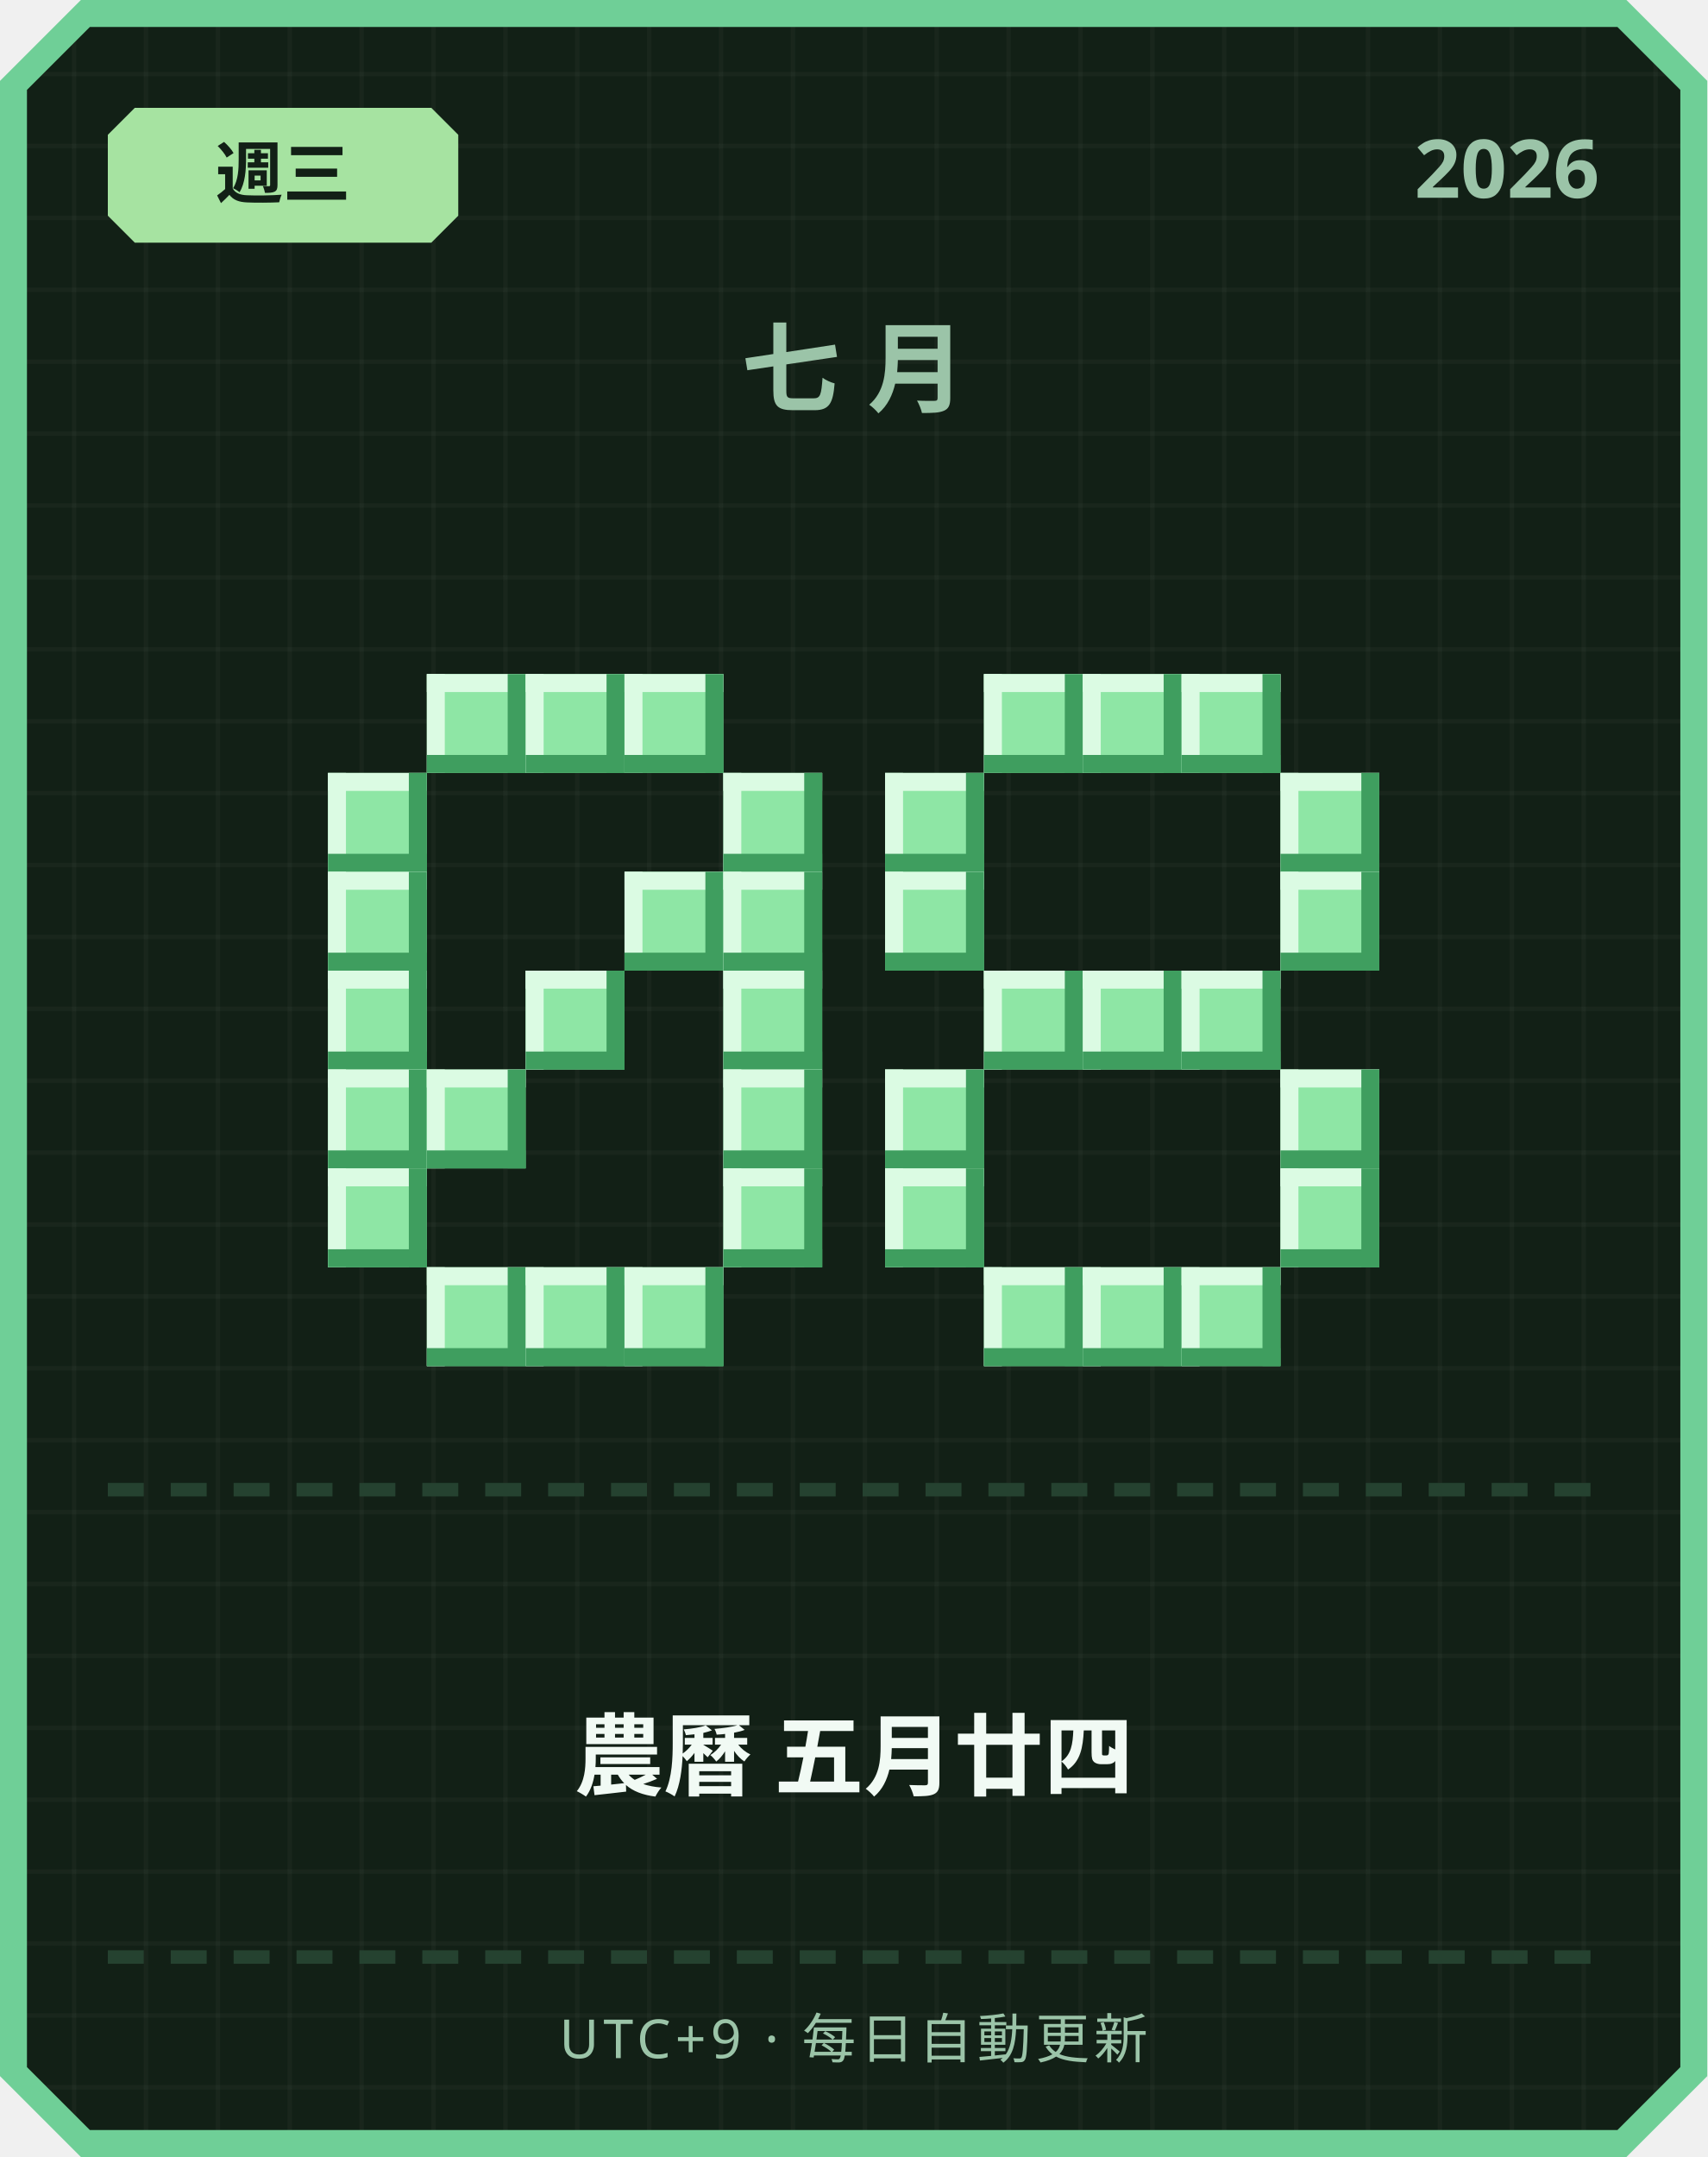
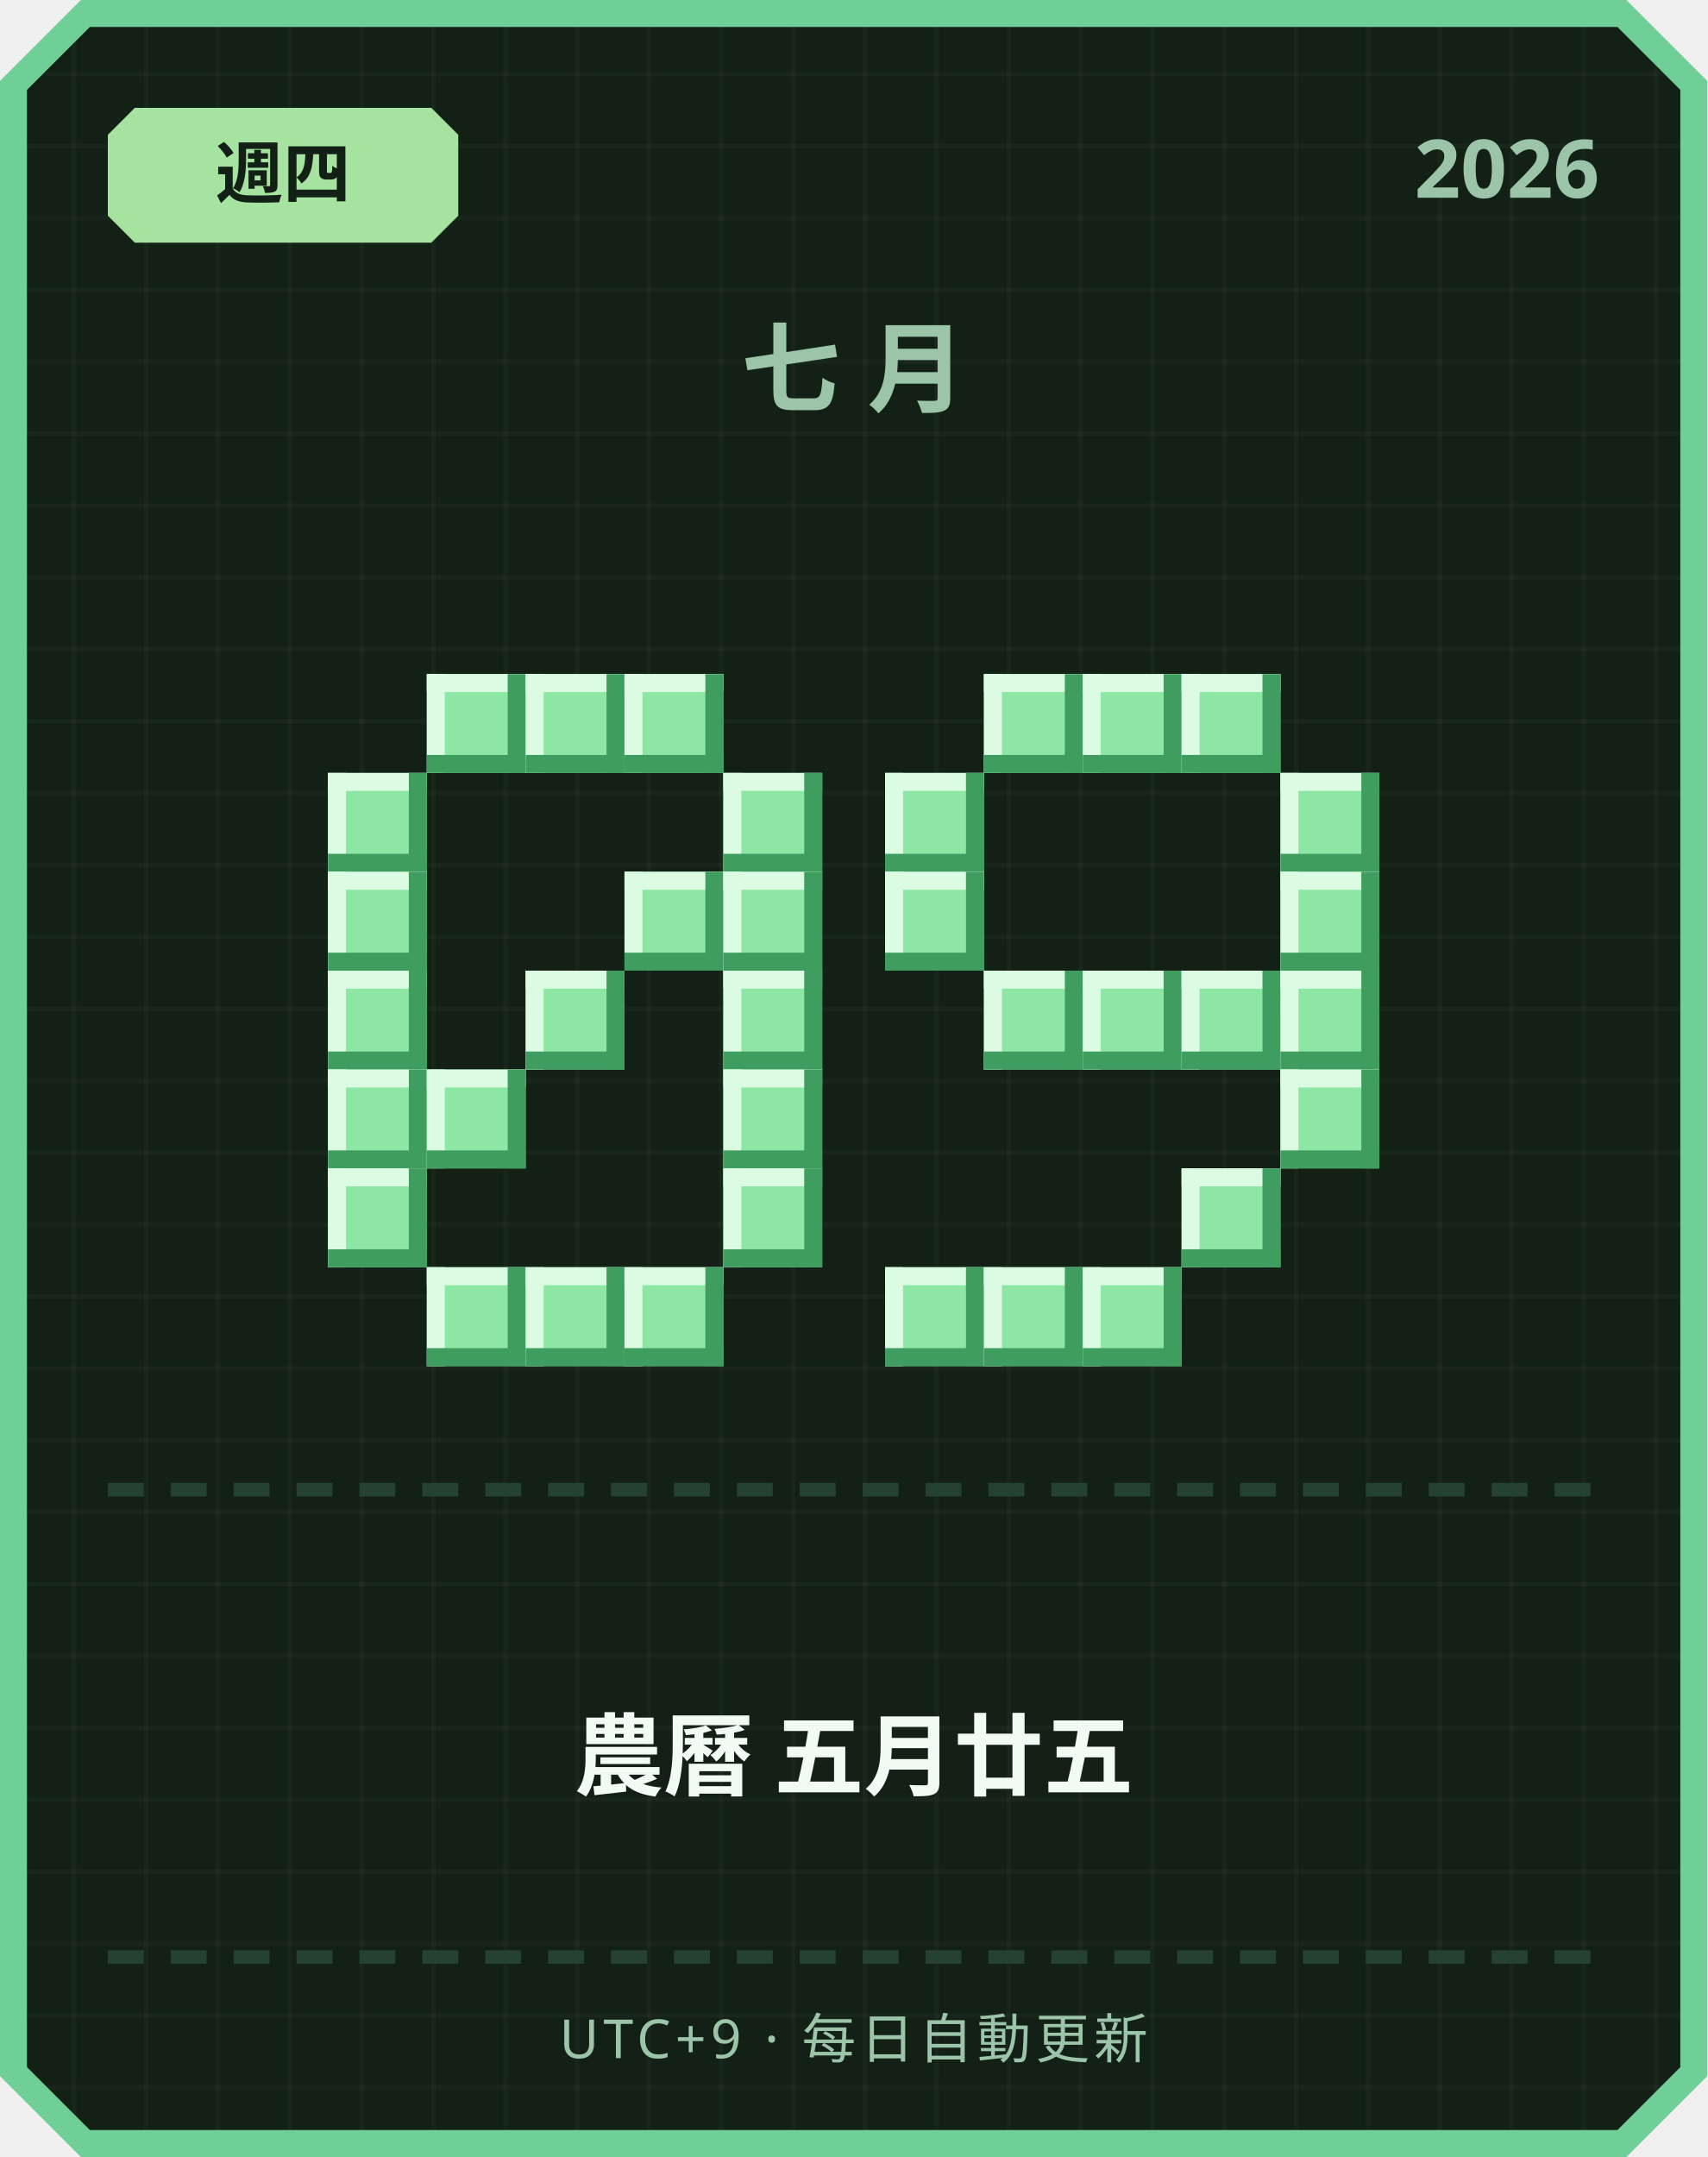
<svg xmlns="http://www.w3.org/2000/svg" width="380" height="480" viewBox="0 0 380 480">
  <defs>
    <pattern id="grid" width="16" height="16" patternUnits="userSpaceOnUse">
      <rect width="16" height="16" fill="#122016" />
      <rect width="1" height="16" fill="#ffffff" opacity="0.03" />
      <rect width="16" height="1" fill="#ffffff" opacity="0.03" />
    </pattern>
  </defs>
  <path d="M 18,0 L 362,0 L 380,18 L 380,462 L 362,480 L 18,480 L 0,462 L 0,18 Z" fill="#6fcf97" />
  <path d="M 20,6 L 360,6 L 374,20 L 374,460 L 360,474 L 20,474 L 6,460 L 6,20 Z" fill="url(#grid)" />
  <path d="M 30,24 L 96,24 L 102,30 L 102,48 L 96,54 L 30,54 L 24,48 L 24,30 Z" fill="#a6e3a1" />
-   <text x="63" y="44" text-anchor="middle" font-family="'Segoe UI', sans-serif" font-size="15" font-weight="700" fill="#122016">週三</text>
+   <text x="63" y="44" text-anchor="middle" font-family="'Segoe UI', sans-serif" font-size="15" font-weight="700" fill="#122016">週四</text>
  <text x="356" y="44" text-anchor="end" font-family="'Segoe UI', sans-serif" font-size="18" font-weight="700" fill="#9bc4a8">2026</text>
  <text x="190" y="90" text-anchor="middle" font-family="'Segoe UI', sans-serif" font-size="22" font-weight="700" letter-spacing="6" fill="#9bc4a8">七月</text>
  <rect x="95" y="150" width="22" height="22" fill="#8ee6a5" />
  <rect x="95" y="150" width="22" height="4" fill="#dbfbe3" />
  <rect x="95" y="150" width="4" height="22" fill="#dbfbe3" />
  <rect x="95" y="168" width="22" height="4" fill="#3f9e5f" />
  <rect x="113" y="150" width="4" height="22" fill="#3f9e5f" />
  <rect x="117" y="150" width="22" height="22" fill="#8ee6a5" />
  <rect x="117" y="150" width="22" height="4" fill="#dbfbe3" />
  <rect x="117" y="150" width="4" height="22" fill="#dbfbe3" />
  <rect x="117" y="168" width="22" height="4" fill="#3f9e5f" />
  <rect x="135" y="150" width="4" height="22" fill="#3f9e5f" />
  <rect x="139" y="150" width="22" height="22" fill="#8ee6a5" />
  <rect x="139" y="150" width="22" height="4" fill="#dbfbe3" />
  <rect x="139" y="150" width="4" height="22" fill="#dbfbe3" />
  <rect x="139" y="168" width="22" height="4" fill="#3f9e5f" />
  <rect x="157" y="150" width="4" height="22" fill="#3f9e5f" />
  <rect x="73" y="172" width="22" height="22" fill="#8ee6a5" />
  <rect x="73" y="172" width="22" height="4" fill="#dbfbe3" />
  <rect x="73" y="172" width="4" height="22" fill="#dbfbe3" />
  <rect x="73" y="190" width="22" height="4" fill="#3f9e5f" />
  <rect x="91" y="172" width="4" height="22" fill="#3f9e5f" />
  <rect x="161" y="172" width="22" height="22" fill="#8ee6a5" />
  <rect x="161" y="172" width="22" height="4" fill="#dbfbe3" />
  <rect x="161" y="172" width="4" height="22" fill="#dbfbe3" />
  <rect x="161" y="190" width="22" height="4" fill="#3f9e5f" />
  <rect x="179" y="172" width="4" height="22" fill="#3f9e5f" />
  <rect x="73" y="194" width="22" height="22" fill="#8ee6a5" />
  <rect x="73" y="194" width="22" height="4" fill="#dbfbe3" />
  <rect x="73" y="194" width="4" height="22" fill="#dbfbe3" />
  <rect x="73" y="212" width="22" height="4" fill="#3f9e5f" />
  <rect x="91" y="194" width="4" height="22" fill="#3f9e5f" />
  <rect x="139" y="194" width="22" height="22" fill="#8ee6a5" />
  <rect x="139" y="194" width="22" height="4" fill="#dbfbe3" />
  <rect x="139" y="194" width="4" height="22" fill="#dbfbe3" />
  <rect x="139" y="212" width="22" height="4" fill="#3f9e5f" />
  <rect x="157" y="194" width="4" height="22" fill="#3f9e5f" />
  <rect x="161" y="194" width="22" height="22" fill="#8ee6a5" />
  <rect x="161" y="194" width="22" height="4" fill="#dbfbe3" />
  <rect x="161" y="194" width="4" height="22" fill="#dbfbe3" />
  <rect x="161" y="212" width="22" height="4" fill="#3f9e5f" />
  <rect x="179" y="194" width="4" height="22" fill="#3f9e5f" />
  <rect x="73" y="216" width="22" height="22" fill="#8ee6a5" />
  <rect x="73" y="216" width="22" height="4" fill="#dbfbe3" />
  <rect x="73" y="216" width="4" height="22" fill="#dbfbe3" />
  <rect x="73" y="234" width="22" height="4" fill="#3f9e5f" />
  <rect x="91" y="216" width="4" height="22" fill="#3f9e5f" />
  <rect x="117" y="216" width="22" height="22" fill="#8ee6a5" />
  <rect x="117" y="216" width="22" height="4" fill="#dbfbe3" />
  <rect x="117" y="216" width="4" height="22" fill="#dbfbe3" />
  <rect x="117" y="234" width="22" height="4" fill="#3f9e5f" />
  <rect x="135" y="216" width="4" height="22" fill="#3f9e5f" />
  <rect x="161" y="216" width="22" height="22" fill="#8ee6a5" />
  <rect x="161" y="216" width="22" height="4" fill="#dbfbe3" />
  <rect x="161" y="216" width="4" height="22" fill="#dbfbe3" />
  <rect x="161" y="234" width="22" height="4" fill="#3f9e5f" />
  <rect x="179" y="216" width="4" height="22" fill="#3f9e5f" />
  <rect x="73" y="238" width="22" height="22" fill="#8ee6a5" />
  <rect x="73" y="238" width="22" height="4" fill="#dbfbe3" />
  <rect x="73" y="238" width="4" height="22" fill="#dbfbe3" />
  <rect x="73" y="256" width="22" height="4" fill="#3f9e5f" />
  <rect x="91" y="238" width="4" height="22" fill="#3f9e5f" />
  <rect x="95" y="238" width="22" height="22" fill="#8ee6a5" />
  <rect x="95" y="238" width="22" height="4" fill="#dbfbe3" />
  <rect x="95" y="238" width="4" height="22" fill="#dbfbe3" />
  <rect x="95" y="256" width="22" height="4" fill="#3f9e5f" />
  <rect x="113" y="238" width="4" height="22" fill="#3f9e5f" />
  <rect x="161" y="238" width="22" height="22" fill="#8ee6a5" />
  <rect x="161" y="238" width="22" height="4" fill="#dbfbe3" />
  <rect x="161" y="238" width="4" height="22" fill="#dbfbe3" />
  <rect x="161" y="256" width="22" height="4" fill="#3f9e5f" />
  <rect x="179" y="238" width="4" height="22" fill="#3f9e5f" />
  <rect x="73" y="260" width="22" height="22" fill="#8ee6a5" />
  <rect x="73" y="260" width="22" height="4" fill="#dbfbe3" />
  <rect x="73" y="260" width="4" height="22" fill="#dbfbe3" />
  <rect x="73" y="278" width="22" height="4" fill="#3f9e5f" />
  <rect x="91" y="260" width="4" height="22" fill="#3f9e5f" />
  <rect x="161" y="260" width="22" height="22" fill="#8ee6a5" />
  <rect x="161" y="260" width="22" height="4" fill="#dbfbe3" />
  <rect x="161" y="260" width="4" height="22" fill="#dbfbe3" />
  <rect x="161" y="278" width="22" height="4" fill="#3f9e5f" />
  <rect x="179" y="260" width="4" height="22" fill="#3f9e5f" />
  <rect x="95" y="282" width="22" height="22" fill="#8ee6a5" />
  <rect x="95" y="282" width="22" height="4" fill="#dbfbe3" />
  <rect x="95" y="282" width="4" height="22" fill="#dbfbe3" />
  <rect x="95" y="300" width="22" height="4" fill="#3f9e5f" />
  <rect x="113" y="282" width="4" height="22" fill="#3f9e5f" />
  <rect x="117" y="282" width="22" height="22" fill="#8ee6a5" />
  <rect x="117" y="282" width="22" height="4" fill="#dbfbe3" />
  <rect x="117" y="282" width="4" height="22" fill="#dbfbe3" />
  <rect x="117" y="300" width="22" height="4" fill="#3f9e5f" />
  <rect x="135" y="282" width="4" height="22" fill="#3f9e5f" />
  <rect x="139" y="282" width="22" height="22" fill="#8ee6a5" />
  <rect x="139" y="282" width="22" height="4" fill="#dbfbe3" />
  <rect x="139" y="282" width="4" height="22" fill="#dbfbe3" />
  <rect x="139" y="300" width="22" height="4" fill="#3f9e5f" />
  <rect x="157" y="282" width="4" height="22" fill="#3f9e5f" />
  <rect x="219" y="150" width="22" height="22" fill="#8ee6a5" />
  <rect x="219" y="150" width="22" height="4" fill="#dbfbe3" />
  <rect x="219" y="150" width="4" height="22" fill="#dbfbe3" />
  <rect x="219" y="168" width="22" height="4" fill="#3f9e5f" />
  <rect x="237" y="150" width="4" height="22" fill="#3f9e5f" />
  <rect x="241" y="150" width="22" height="22" fill="#8ee6a5" />
  <rect x="241" y="150" width="22" height="4" fill="#dbfbe3" />
  <rect x="241" y="150" width="4" height="22" fill="#dbfbe3" />
  <rect x="241" y="168" width="22" height="4" fill="#3f9e5f" />
  <rect x="259" y="150" width="4" height="22" fill="#3f9e5f" />
  <rect x="263" y="150" width="22" height="22" fill="#8ee6a5" />
  <rect x="263" y="150" width="22" height="4" fill="#dbfbe3" />
  <rect x="263" y="150" width="4" height="22" fill="#dbfbe3" />
  <rect x="263" y="168" width="22" height="4" fill="#3f9e5f" />
  <rect x="281" y="150" width="4" height="22" fill="#3f9e5f" />
  <rect x="197" y="172" width="22" height="22" fill="#8ee6a5" />
  <rect x="197" y="172" width="22" height="4" fill="#dbfbe3" />
  <rect x="197" y="172" width="4" height="22" fill="#dbfbe3" />
  <rect x="197" y="190" width="22" height="4" fill="#3f9e5f" />
  <rect x="215" y="172" width="4" height="22" fill="#3f9e5f" />
  <rect x="285" y="172" width="22" height="22" fill="#8ee6a5" />
  <rect x="285" y="172" width="22" height="4" fill="#dbfbe3" />
  <rect x="285" y="172" width="4" height="22" fill="#dbfbe3" />
  <rect x="285" y="190" width="22" height="4" fill="#3f9e5f" />
  <rect x="303" y="172" width="4" height="22" fill="#3f9e5f" />
  <rect x="197" y="194" width="22" height="22" fill="#8ee6a5" />
  <rect x="197" y="194" width="22" height="4" fill="#dbfbe3" />
  <rect x="197" y="194" width="4" height="22" fill="#dbfbe3" />
  <rect x="197" y="212" width="22" height="4" fill="#3f9e5f" />
  <rect x="215" y="194" width="4" height="22" fill="#3f9e5f" />
  <rect x="285" y="194" width="22" height="22" fill="#8ee6a5" />
  <rect x="285" y="194" width="22" height="4" fill="#dbfbe3" />
  <rect x="285" y="194" width="4" height="22" fill="#dbfbe3" />
  <rect x="285" y="212" width="22" height="4" fill="#3f9e5f" />
  <rect x="303" y="194" width="4" height="22" fill="#3f9e5f" />
  <rect x="219" y="216" width="22" height="22" fill="#8ee6a5" />
  <rect x="219" y="216" width="22" height="4" fill="#dbfbe3" />
  <rect x="219" y="216" width="4" height="22" fill="#dbfbe3" />
  <rect x="219" y="234" width="22" height="4" fill="#3f9e5f" />
  <rect x="237" y="216" width="4" height="22" fill="#3f9e5f" />
  <rect x="241" y="216" width="22" height="22" fill="#8ee6a5" />
  <rect x="241" y="216" width="22" height="4" fill="#dbfbe3" />
  <rect x="241" y="216" width="4" height="22" fill="#dbfbe3" />
  <rect x="241" y="234" width="22" height="4" fill="#3f9e5f" />
  <rect x="259" y="216" width="4" height="22" fill="#3f9e5f" />
  <rect x="263" y="216" width="22" height="22" fill="#8ee6a5" />
  <rect x="263" y="216" width="22" height="4" fill="#dbfbe3" />
  <rect x="263" y="216" width="4" height="22" fill="#dbfbe3" />
  <rect x="263" y="234" width="22" height="4" fill="#3f9e5f" />
  <rect x="281" y="216" width="4" height="22" fill="#3f9e5f" />
-   <rect x="197" y="238" width="22" height="22" fill="#8ee6a5" />
-   <rect x="197" y="238" width="22" height="4" fill="#dbfbe3" />
-   <rect x="197" y="238" width="4" height="22" fill="#dbfbe3" />
-   <rect x="197" y="256" width="22" height="4" fill="#3f9e5f" />
-   <rect x="215" y="238" width="4" height="22" fill="#3f9e5f" />
+   <rect x="285" y="216" width="22" height="22" fill="#8ee6a5" />
+   <rect x="285" y="216" width="22" height="4" fill="#dbfbe3" />
+   <rect x="285" y="216" width="4" height="22" fill="#dbfbe3" />
+   <rect x="285" y="234" width="22" height="4" fill="#3f9e5f" />
+   <rect x="303" y="216" width="4" height="22" fill="#3f9e5f" />
  <rect x="285" y="238" width="22" height="22" fill="#8ee6a5" />
  <rect x="285" y="238" width="22" height="4" fill="#dbfbe3" />
  <rect x="285" y="238" width="4" height="22" fill="#dbfbe3" />
  <rect x="285" y="256" width="22" height="4" fill="#3f9e5f" />
  <rect x="303" y="238" width="4" height="22" fill="#3f9e5f" />
-   <rect x="197" y="260" width="22" height="22" fill="#8ee6a5" />
-   <rect x="197" y="260" width="22" height="4" fill="#dbfbe3" />
-   <rect x="197" y="260" width="4" height="22" fill="#dbfbe3" />
-   <rect x="197" y="278" width="22" height="4" fill="#3f9e5f" />
-   <rect x="215" y="260" width="4" height="22" fill="#3f9e5f" />
-   <rect x="285" y="260" width="22" height="22" fill="#8ee6a5" />
-   <rect x="285" y="260" width="22" height="4" fill="#dbfbe3" />
-   <rect x="285" y="260" width="4" height="22" fill="#dbfbe3" />
-   <rect x="285" y="278" width="22" height="4" fill="#3f9e5f" />
-   <rect x="303" y="260" width="4" height="22" fill="#3f9e5f" />
+   <rect x="263" y="260" width="22" height="22" fill="#8ee6a5" />
+   <rect x="263" y="260" width="22" height="4" fill="#dbfbe3" />
+   <rect x="263" y="260" width="4" height="22" fill="#dbfbe3" />
+   <rect x="263" y="278" width="22" height="4" fill="#3f9e5f" />
+   <rect x="281" y="260" width="4" height="22" fill="#3f9e5f" />
+   <rect x="197" y="282" width="22" height="22" fill="#8ee6a5" />
+   <rect x="197" y="282" width="22" height="4" fill="#dbfbe3" />
+   <rect x="197" y="282" width="4" height="22" fill="#dbfbe3" />
+   <rect x="197" y="300" width="22" height="4" fill="#3f9e5f" />
+   <rect x="215" y="282" width="4" height="22" fill="#3f9e5f" />
  <rect x="219" y="282" width="22" height="22" fill="#8ee6a5" />
  <rect x="219" y="282" width="22" height="4" fill="#dbfbe3" />
  <rect x="219" y="282" width="4" height="22" fill="#dbfbe3" />
  <rect x="219" y="300" width="22" height="4" fill="#3f9e5f" />
  <rect x="237" y="282" width="4" height="22" fill="#3f9e5f" />
  <rect x="241" y="282" width="22" height="22" fill="#8ee6a5" />
  <rect x="241" y="282" width="22" height="4" fill="#dbfbe3" />
  <rect x="241" y="282" width="4" height="22" fill="#dbfbe3" />
  <rect x="241" y="300" width="22" height="4" fill="#3f9e5f" />
  <rect x="259" y="282" width="4" height="22" fill="#3f9e5f" />
-   <rect x="263" y="282" width="22" height="22" fill="#8ee6a5" />
-   <rect x="263" y="282" width="22" height="4" fill="#dbfbe3" />
-   <rect x="263" y="282" width="4" height="22" fill="#dbfbe3" />
-   <rect x="263" y="300" width="22" height="4" fill="#3f9e5f" />
-   <rect x="281" y="282" width="4" height="22" fill="#3f9e5f" />
  <rect x="24" y="330" width="8" height="3" fill="#254230" />
  <rect x="38" y="330" width="8" height="3" fill="#254230" />
  <rect x="52" y="330" width="8" height="3" fill="#254230" />
  <rect x="66" y="330" width="8" height="3" fill="#254230" />
  <rect x="80" y="330" width="8" height="3" fill="#254230" />
  <rect x="94" y="330" width="8" height="3" fill="#254230" />
  <rect x="108" y="330" width="8" height="3" fill="#254230" />
  <rect x="122" y="330" width="8" height="3" fill="#254230" />
  <rect x="136" y="330" width="8" height="3" fill="#254230" />
  <rect x="150" y="330" width="8" height="3" fill="#254230" />
  <rect x="164" y="330" width="8" height="3" fill="#254230" />
  <rect x="178" y="330" width="8" height="3" fill="#254230" />
  <rect x="192" y="330" width="8" height="3" fill="#254230" />
  <rect x="206" y="330" width="8" height="3" fill="#254230" />
  <rect x="220" y="330" width="8" height="3" fill="#254230" />
  <rect x="234" y="330" width="8" height="3" fill="#254230" />
  <rect x="248" y="330" width="8" height="3" fill="#254230" />
  <rect x="262" y="330" width="8" height="3" fill="#254230" />
  <rect x="276" y="330" width="8" height="3" fill="#254230" />
  <rect x="290" y="330" width="8" height="3" fill="#254230" />
  <rect x="304" y="330" width="8" height="3" fill="#254230" />
  <rect x="318" y="330" width="8" height="3" fill="#254230" />
  <rect x="332" y="330" width="8" height="3" fill="#254230" />
  <rect x="346" y="330" width="8" height="3" fill="#254230" />
-   <text x="190" y="398" text-anchor="middle" font-family="'Segoe UI', 'Microsoft JhengHei', sans-serif" font-size="20" font-weight="700" fill="#f1faf4">農曆 五月廿四</text>
+   <text x="190" y="398" text-anchor="middle" font-family="'Segoe UI', 'Microsoft JhengHei', sans-serif" font-size="20" font-weight="700" fill="#f1faf4">農曆 五月廿五</text>
  <rect x="24" y="434" width="8" height="3" fill="#254230" />
  <rect x="38" y="434" width="8" height="3" fill="#254230" />
  <rect x="52" y="434" width="8" height="3" fill="#254230" />
  <rect x="66" y="434" width="8" height="3" fill="#254230" />
  <rect x="80" y="434" width="8" height="3" fill="#254230" />
  <rect x="94" y="434" width="8" height="3" fill="#254230" />
  <rect x="108" y="434" width="8" height="3" fill="#254230" />
  <rect x="122" y="434" width="8" height="3" fill="#254230" />
  <rect x="136" y="434" width="8" height="3" fill="#254230" />
  <rect x="150" y="434" width="8" height="3" fill="#254230" />
  <rect x="164" y="434" width="8" height="3" fill="#254230" />
  <rect x="178" y="434" width="8" height="3" fill="#254230" />
  <rect x="192" y="434" width="8" height="3" fill="#254230" />
  <rect x="206" y="434" width="8" height="3" fill="#254230" />
  <rect x="220" y="434" width="8" height="3" fill="#254230" />
  <rect x="234" y="434" width="8" height="3" fill="#254230" />
  <rect x="248" y="434" width="8" height="3" fill="#254230" />
  <rect x="262" y="434" width="8" height="3" fill="#254230" />
  <rect x="276" y="434" width="8" height="3" fill="#254230" />
  <rect x="290" y="434" width="8" height="3" fill="#254230" />
  <rect x="304" y="434" width="8" height="3" fill="#254230" />
  <rect x="318" y="434" width="8" height="3" fill="#254230" />
  <rect x="332" y="434" width="8" height="3" fill="#254230" />
  <rect x="346" y="434" width="8" height="3" fill="#254230" />
  <text x="190" y="458" text-anchor="middle" font-family="'Segoe UI', sans-serif" font-size="12" letter-spacing="1" fill="#9bc4a8">UTC+9 · 每日自動更新</text>
</svg>
